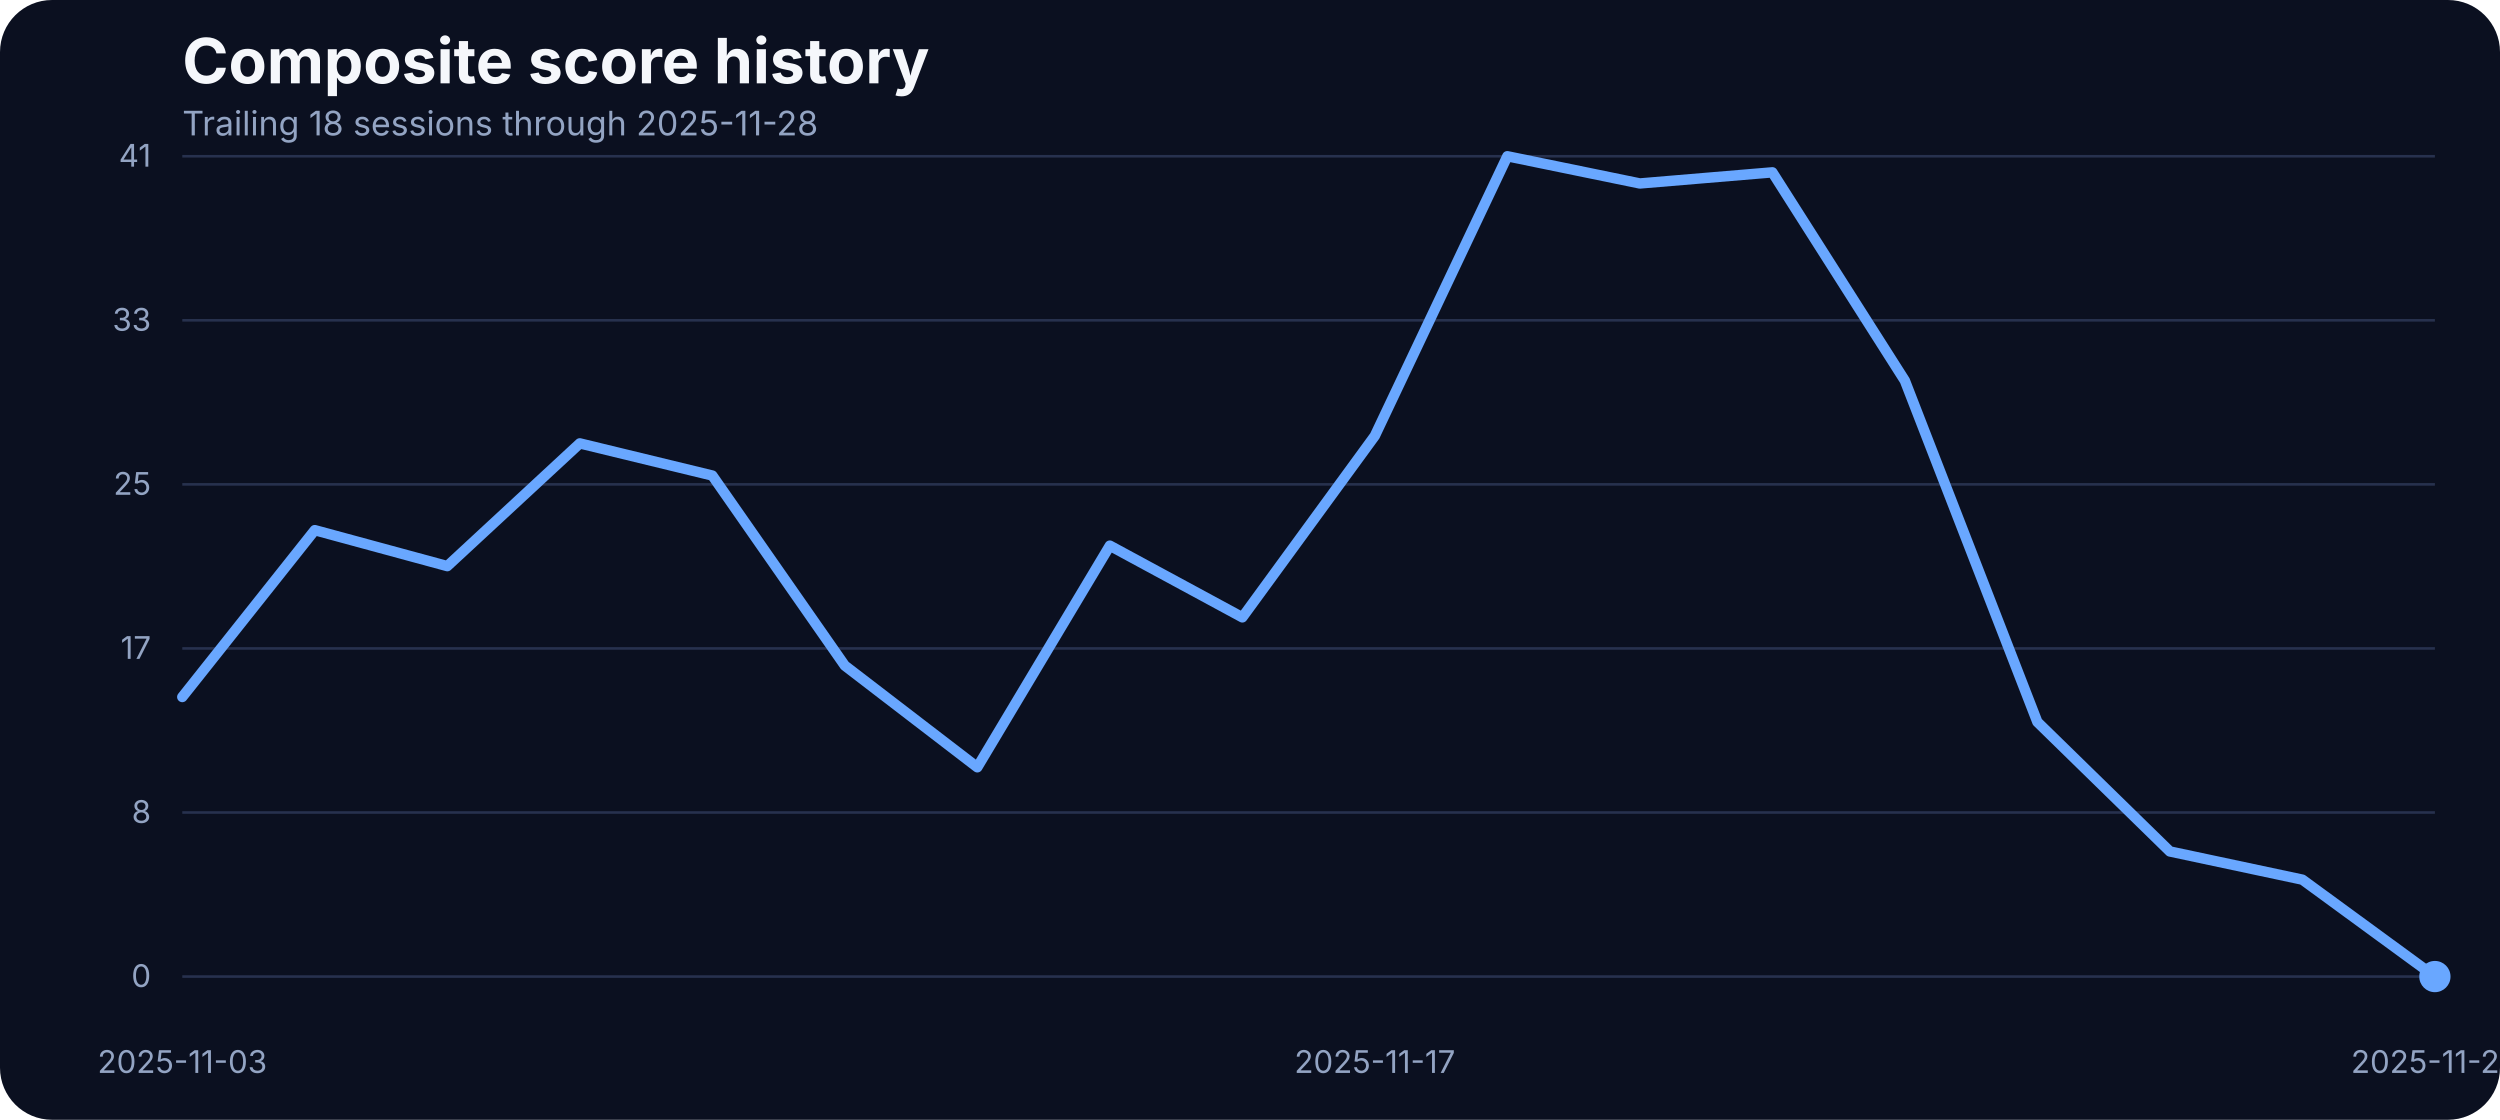
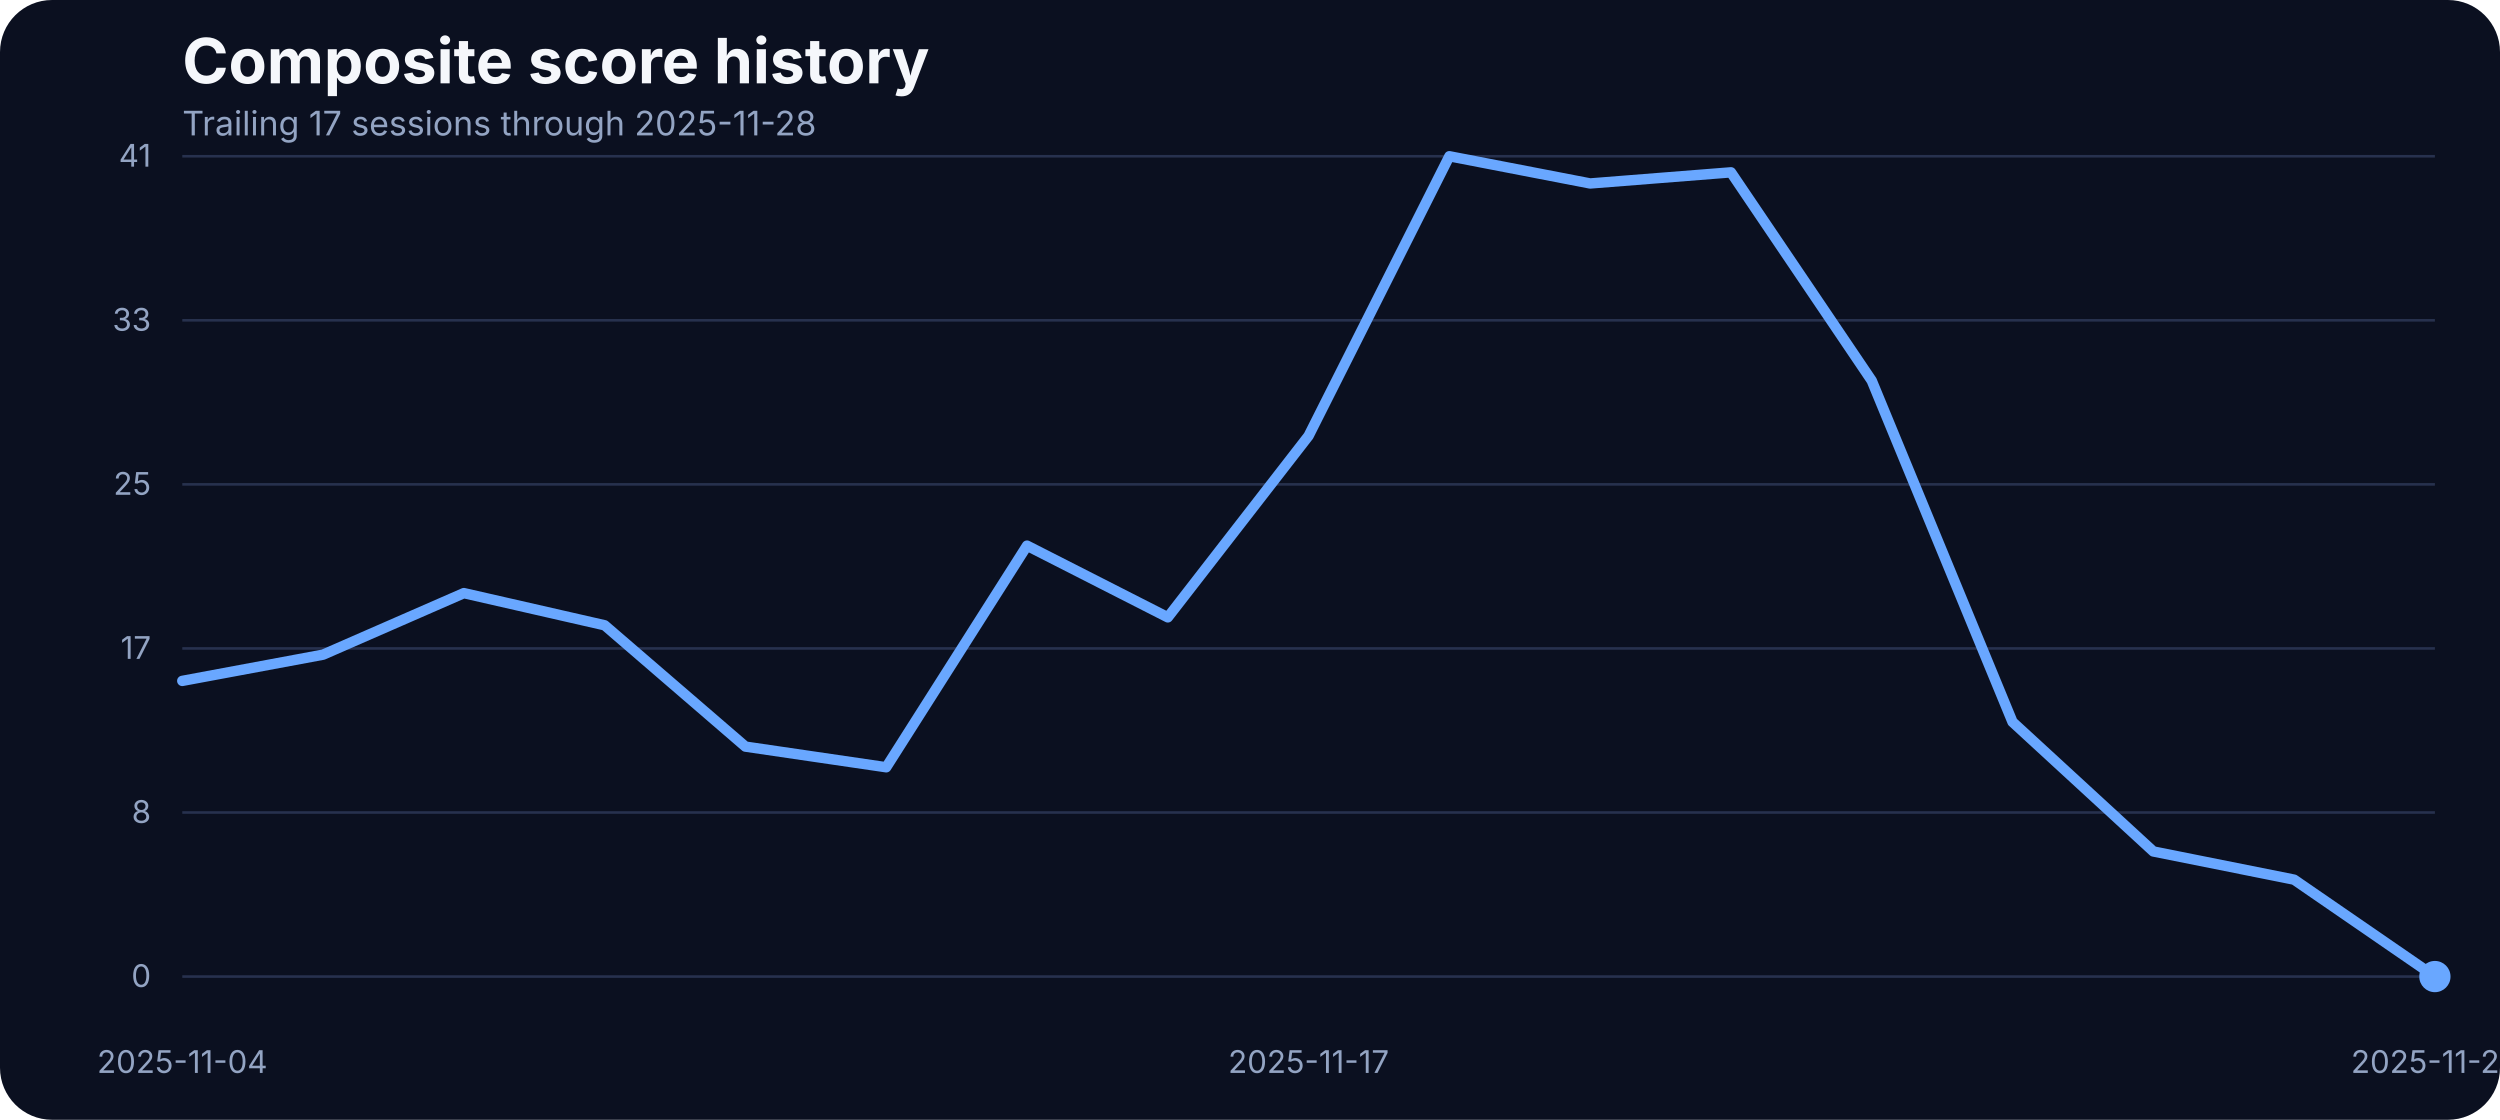
<svg xmlns="http://www.w3.org/2000/svg" width="960" height="430" viewBox="0 0 960 430" role="img" aria-label="Composite score history">
  <rect width="100%" height="100%" fill="#0b1020" rx="20" />
  <text x="70" y="32" fill="#f5f7fb" font-family="Inter, Arial, sans-serif" font-size="24" font-weight="700">Composite score history</text>
-   <text x="70" y="52" fill="#93a4c3" font-family="Inter, Arial, sans-serif" font-size="13">Trailing 18 sessions through 2025-11-28</text>
+   <text x="70" y="52" fill="#93a4c3" font-family="Inter, Arial, sans-serif" font-size="13">Trailing 17 sessions through 2025-11-28</text>
  <line x1="70" x2="935" y1="375.00" y2="375.00" stroke="#27314e" stroke-width="1" />
  <text x="58" y="379.00" text-anchor="end" fill="#93a4c3" font-family="Inter, Arial, sans-serif" font-size="12">0</text>
  <line x1="70" x2="935" y1="312.00" y2="312.00" stroke="#27314e" stroke-width="1" />
  <text x="58" y="316.00" text-anchor="end" fill="#93a4c3" font-family="Inter, Arial, sans-serif" font-size="12">8</text>
  <line x1="70" x2="935" y1="249.00" y2="249.00" stroke="#27314e" stroke-width="1" />
  <text x="58" y="253.00" text-anchor="end" fill="#93a4c3" font-family="Inter, Arial, sans-serif" font-size="12">17</text>
  <line x1="70" x2="935" y1="186.00" y2="186.00" stroke="#27314e" stroke-width="1" />
  <text x="58" y="190.00" text-anchor="end" fill="#93a4c3" font-family="Inter, Arial, sans-serif" font-size="12">25</text>
  <line x1="70" x2="935" y1="123.00" y2="123.00" stroke="#27314e" stroke-width="1" />
  <text x="58" y="127.00" text-anchor="end" fill="#93a4c3" font-family="Inter, Arial, sans-serif" font-size="12">33</text>
  <line x1="70" x2="935" y1="60.00" y2="60.00" stroke="#27314e" stroke-width="1" />
  <text x="58" y="64.00" text-anchor="end" fill="#93a4c3" font-family="Inter, Arial, sans-serif" font-size="12">41</text>
-   <text x="70.00" y="412" text-anchor="middle" fill="#93a4c3" font-family="Inter, Arial, sans-serif" font-size="12">2025-11-03</text>
-   <text x="527.94" y="412" text-anchor="middle" fill="#93a4c3" font-family="Inter, Arial, sans-serif" font-size="12">2025-11-17</text>
+   <text x="70.00" y="412" text-anchor="middle" fill="#93a4c3" font-family="Inter, Arial, sans-serif" font-size="12">2025-11-04</text>
+   <text x="502.50" y="412" text-anchor="middle" fill="#93a4c3" font-family="Inter, Arial, sans-serif" font-size="12">2025-11-17</text>
  <text x="935.00" y="412" text-anchor="middle" fill="#93a4c3" font-family="Inter, Arial, sans-serif" font-size="12">2025-11-28</text>
-   <path d="M 70.00 267.64 L 120.88 203.58 L 171.76 217.39 L 222.65 170.26 L 273.53 182.61 L 324.41 255.59 L 375.29 294.63 L 426.18 209.53 L 477.06 237.06 L 527.94 167.36 L 578.82 60.00 L 629.71 70.45 L 680.59 66.18 L 731.47 146.17 L 782.35 277.24 L 833.24 326.96 L 884.12 337.79 L 935.00 375.00" fill="none" stroke="#69a7ff" stroke-width="4" stroke-linecap="round" stroke-linejoin="round" />
+   <path d="M 70.00 261.46 L 124.06 251.39 L 178.12 227.76 L 232.19 240.11 L 286.25 286.70 L 340.31 294.63 L 394.38 209.53 L 448.44 237.06 L 502.50 167.36 L 556.56 60.00 L 610.62 70.45 L 664.69 66.18 L 718.75 146.17 L 772.81 277.24 L 826.88 326.96 L 880.94 337.79 L 935.00 375.00" fill="none" stroke="#69a7ff" stroke-width="4" stroke-linecap="round" stroke-linejoin="round" />
  <circle cx="935.00" cy="375.00" r="6" fill="#69a7ff" />
</svg>
